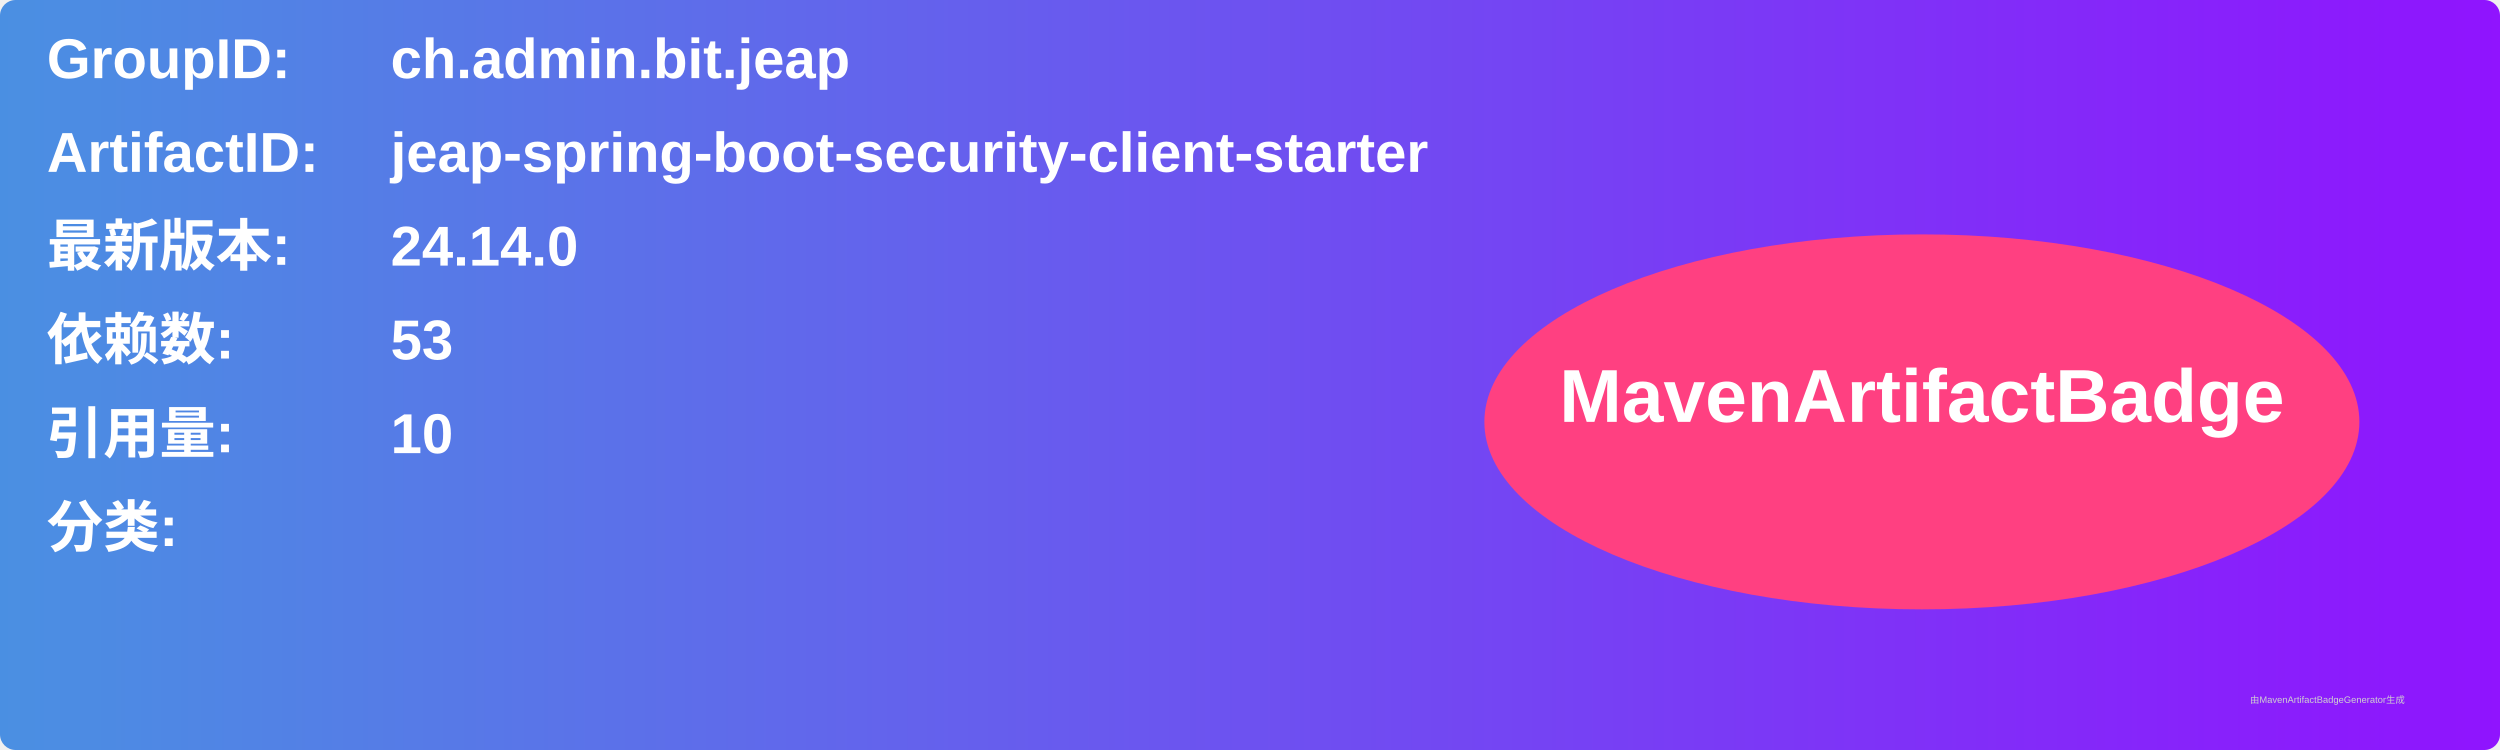
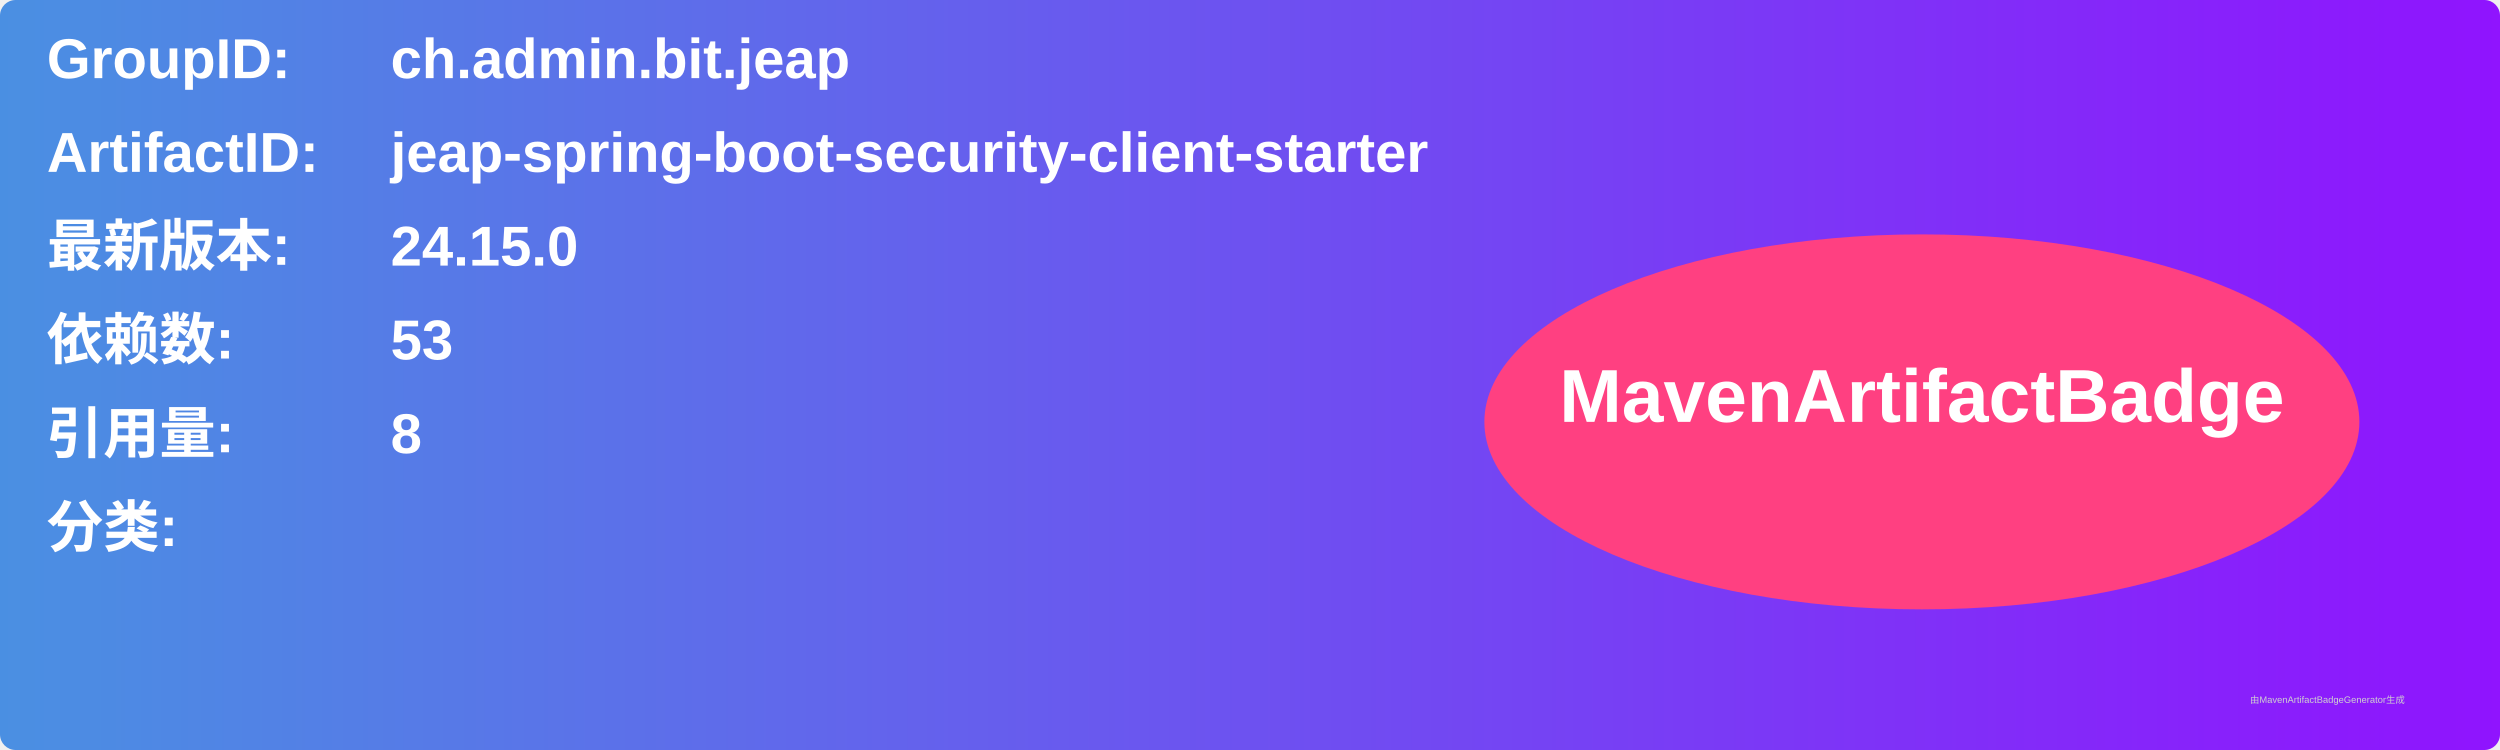
<svg xmlns="http://www.w3.org/2000/svg" width="800" height="240" viewBox="0 0 800 240">
  <linearGradient id="grad" x1="0%" y1="0%" x2="100%" y2="0%">
    <stop offset="0%" stop-color="#4a90e2" />
    <stop offset="100%" stop-color="#9013fe" />
  </linearGradient>
  <rect width="100%" height="100%" rx="5" ry="5" fill="url(#grad)" />
  <g transform="translate(15, 15)">
    <text x="0" y="10" font-family="Arial" font-size="18" fill="white" font-weight="bold" width="260">GroupID:</text>
    <text x="110" y="10" font-family="Arial" font-size="18" fill="white" font-weight="bold" width="460">ch.admin.bit.jeap</text>
    <text x="0" y="40" font-family="Arial" font-size="18" fill="white" font-weight="bold" width="260">ArtifactID:</text>
    <text x="110" y="40" font-family="Arial" font-size="18" fill="white" font-weight="bold" width="460">jeap-spring-boot-security-client-starter</text>
    <text x="0" y="70" font-family="Arial" font-size="18" fill="white" font-weight="bold">最新版本:</text>
    <text x="110" y="70" font-family="Arial" font-size="18" fill="white" font-weight="bold">
-       <tspan font-weight="bold">24.14.0</tspan>
+       <tspan font-weight="bold">24.15.0</tspan>
    </text>
    <text x="0" y="100" font-family="Arial" font-size="18" fill="white" font-weight="bold">依赖数: </text>
    <text x="110" y="100" font-family="Arial" font-size="18" fill="white">
      <tspan font-weight="bold">53</tspan>
    </text>
    <text x="0" y="130" font-family="Arial" font-size="18" fill="white" font-weight="bold">引用量: </text>
    <text x="110" y="130" font-family="Arial" font-size="18" fill="white">
-       <tspan font-weight="bold">10</tspan>
+       <tspan font-weight="bold">8</tspan>
    </text>
    <text x="0" y="160" font-family="Arial" font-size="18" fill="white" font-weight="bold">分类:</text>
    <text x="10" y="190" font-family="Arial" font-size="10" fill="white">
      <tspan font-weight="bold" />
    </text>
    <ellipse cx="600" cy="120" rx="140" ry="60" fill="#ff4081" />
    <text x="600" y="120" text-anchor="middle" font-family="Arial" font-size="24" fill="white" font-weight="bold">MavenArtifactBadge</text>
  </g>
  <text x="720" y="225" font-family="Arial" font-size="3" fill="#d0d0d0">由MavenArtifactBadgeGenerator生成</text>
</svg>
